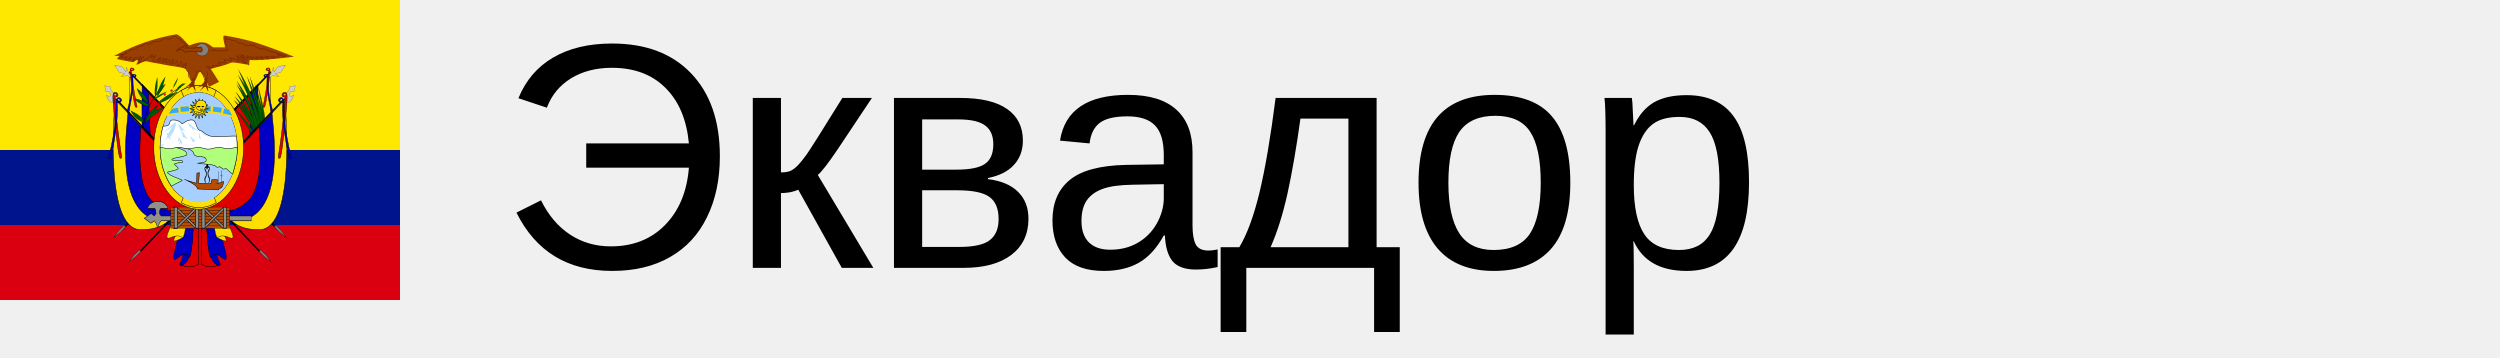
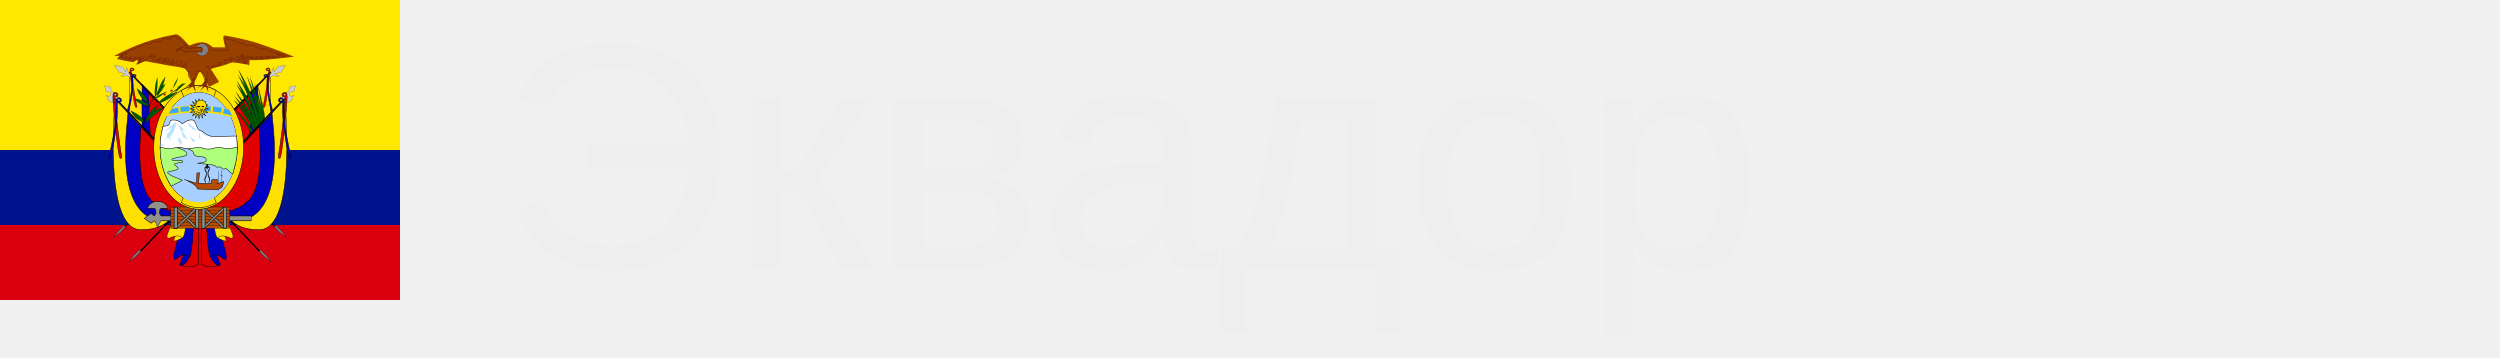
<svg xmlns="http://www.w3.org/2000/svg" width="140px" height="20px">
  <g transform="scale(0.035)">
    <g fill-rule="evenodd" stroke-width="1pt">
      <path fill="#ffe800" d="M0 0h640v480H0z" />
      <path fill="#00148e" d="M0 240h640v240H0z" />
      <path fill="#da0010" d="M0 360h640v120H0z" />
    </g>
    <g fill-rule="evenodd">
      <path d="M269.6 290.8L197 367.3l-1.2-1.6 72.4-76.5 1.2 1.6zm50.4 12.5l-94.8 100-1.6-1.6 94.7-100 1.7 1.6z" />
      <path fill="gray" stroke="#000" stroke-width="4.1" d="M478.4 60.2v88.6l17.7 88.6 17.7-88.6V60.2h-35.4z" transform="matrix(-.07 -.07 -.1 .1 265 429.6)" />
      <path fill="gray" stroke="#000" stroke-width="4.1" d="M478.4 60.2v88.6l17.7 88.6 17.7-88.6V60.2h-35.4z" transform="matrix(-.07 -.07 -.1 .1 240.6 390.5)" />
    </g>
    <path fill="#ffdf00" fill-rule="evenodd" stroke="#000" stroke-width="1pt" d="M301.2 272.8s-17.7 336.6 53.1 336.6S460.6 574 460.6 574l-.8-185-158.6-116.2z" transform="matrix(.45 0 0 .64 72.4 -59.8)" />
    <path fill="#0000c4" fill-rule="evenodd" stroke="#000" stroke-width="1pt" d="M344.5 304.2c0 17.7-7.9 269.8 27.5 269.8s88.6-17.7 88.6-17.7l-.8-167.3-115.3-84.8z" transform="matrix(.45 0 0 .64 72.4 -59.8)" />
    <path fill="#e10000" fill-rule="evenodd" stroke="#000" stroke-width="1pt" d="M367.5 321.2c0 17.7 4.5 217.4 40 217.4h53.1l-.8-149.6-92.3-67.8z" transform="matrix(.45 0 0 .64 72.4 -59.8)" />
    <path fill-rule="evenodd" d="M206.2 116l72.4 76.5 1.3-1.6-72.4-76.5-1.3 1.6z" />
    <path fill="#ffdf00" fill-rule="evenodd" stroke="#000" stroke-width="1pt" d="M301.2 272.8S265.8 609.4 372 609.4c88.5 0 88.5-53.1 106.2-53.1l-17.7-124-159.4-159.5z" transform="matrix(.58 0 0 .62 9.6 -10.2)" />
    <g stroke="#000">
      <path fill="none" stroke-width="2.3" d="M269.6 155.2c1.1 0 28.3-94 119-147.2" transform="matrix(.4 -.03 -.05 .35 135.1 147.4)" />
      <path fill="#005b00" fill-rule="evenodd" stroke-width="1pt" d="M421.4-20.3c0 18.1-4.6 31.7-11.4 45.3-5.6-18.1-9-27.2-9-45.3s6.8-35.1 12.4-48.7c2.3 12.4 8 30.5 8 48.7z" transform="matrix(.14 -.22 .3 .14 175.9 257.4)" />
      <path fill="red" fill-rule="evenodd" stroke-width="1pt" d="M454.2-169.3c0 4-3.8 7.4-8.5 7.4s-8.5-3.3-8.5-7.4 3.8-7.3 8.5-7.3 8.5 3.3 8.5 7.3z" transform="matrix(.18 -.1 .1 .17 177.6 256.7)" />
      <path fill="#005b00" fill-rule="evenodd" stroke-width="1pt" d="M421.4-20.3c0 18.1-4.6 31.7-11.4 45.3-5.6-18.1-9-27.2-9-45.3s6.8-35.1 12.4-48.7c2.3 12.4 8 30.5 8 48.7z" transform="matrix(.18 .12 -.13 .33 181 96.4)" />
      <path fill="#005b00" fill-rule="evenodd" stroke-width="1pt" d="M421.4-20.3c0 18.1-4.6 31.7-11.4 45.3-5.6-18.1-9-27.2-9-45.3s6.8-35.1 12.4-48.7c2.3 12.4 8 30.5 8 48.7z" transform="matrix(.17 -.03 -.03 .33 179.3 159.3)" />
      <path fill="#005b00" fill-rule="evenodd" stroke-width="1pt" d="M421.4-20.3c0 18.1-4.6 31.7-11.4 45.3-5.6-18.1-9-27.2-9-45.3s6.8-35.1 12.4-48.7c2.3 12.4 8 30.5 8 48.7z" transform="matrix(.06 .25 -.17 .2 228 45.5)" />
      <path fill="#005b00" fill-rule="evenodd" stroke-width="1pt" d="M421.4-20.3c0 18.1-4.6 31.7-11.4 45.3-5.6-18.1-9-27.2-9-45.3s6.8-35.1 12.4-48.7c2.3 12.4 8 30.5 8 48.7z" transform="matrix(.2 -.2 .2 .24 150.3 241)" />
      <path fill="#005b00" fill-rule="evenodd" stroke-width="1pt" d="M421.4-20.3c0 18.1-4.6 31.7-11.4 45.3-5.6-18.1-9-27.2-9-45.3s6.8-35.1 12.4-48.7c2.3 12.4 8 30.5 8 48.7z" transform="matrix(.22 -.22 .25 .2 135.6 282.1)" />
      <path fill="#005b00" fill-rule="evenodd" stroke-width="1pt" d="M421.4-20.3c0 18.1-4.6 31.7-11.4 45.3-5.6-18.1-9-27.2-9-45.3s6.8-35.1 12.4-48.7c2.3 12.4 8 30.5 8 48.7z" transform="matrix(.26 .1 -.2 .32 130.8 147.7)" />
      <path fill="#005b00" fill-rule="evenodd" stroke-width="1pt" d="M421.4-20.3c0 18.1-4.6 31.7-11.4 45.3-5.6-18.1-9-27.2-9-45.3s6.8-35.1 12.4-48.7c2.3 12.4 8 30.5 8 48.7z" transform="matrix(.15 .2 -.32 .22 178.5 103.3)" />
      <path fill="#005b00" fill-rule="evenodd" stroke-width="1pt" d="M421.4-20.3c0 18.1-4.6 31.7-11.4 45.3-5.6-18.1-9-27.2-9-45.3s6.8-35.1 12.4-48.7c2.3 12.4 8 30.5 8 48.7z" transform="matrix(.08 .1 -.14 .16 250.7 102.6)" />
      <path fill="#005b00" fill-rule="evenodd" stroke-width="1pt" d="M421.4-20.3c0 18.1-4.6 31.7-11.4 45.3-5.6-18.1-9-27.2-9-45.3s6.8-35.1 12.4-48.7c2.3 12.4 8 30.5 8 48.7z" transform="matrix(.1 0 -.08 .17 238 136.4)" />
      <path fill="#005b00" fill-rule="evenodd" stroke-width="1pt" d="M421.4-20.3c0 18.1-4.6 31.7-11.4 45.3-5.6-18.1-9-27.2-9-45.3s6.8-35.1 12.4-48.7c2.3 12.4 8 30.5 8 48.7z" transform="matrix(0 .14 -.14 .08 287.4 81.1)" />
      <path fill="#005b00" fill-rule="evenodd" stroke-width="1pt" d="M421.4-20.3c0 18.1-4.6 31.7-11.4 45.3-5.6-18.1-9-27.2-9-45.3s6.8-35.1 12.4-48.7c2.3 12.4 8 30.5 8 48.7z" transform="matrix(.07 .1 -.25 .15 220.7 115.6)" />
      <path fill="#005b00" fill-rule="evenodd" stroke-width="1pt" d="M421.4-20.3c0 18.1-4.6 31.7-11.4 45.3-5.6-18.1-9-27.2-9-45.3s6.8-35.1 12.4-48.7c2.3 12.4 8 30.5 8 48.7z" transform="matrix(.13 .22 -.33 .2 207 70.1)" />
      <path fill="none" stroke-width="2.4" d="M269.6 155.2c1.1 0 28.3-94 119-147.2" transform="matrix(.35 -.2 .14 .28 111.8 227.8)" />
      <path fill="red" fill-rule="evenodd" stroke-width="1pt" d="M454.2-169.3c0 4-3.8 7.4-8.5 7.4s-8.5-3.3-8.5-7.4 3.8-7.3 8.5-7.3 8.5 3.3 8.5 7.3z" transform="matrix(.18 -.1 .1 .17 200.3 224.6)" />
      <path fill="red" fill-rule="evenodd" stroke-width="1pt" d="M454.2-169.3c0 4-3.8 7.4-8.5 7.4s-8.5-3.3-8.5-7.4 3.8-7.3 8.5-7.3 8.5 3.3 8.5 7.3z" transform="matrix(.18 -.1 .1 .17 211.1 218.3)" />
      <path fill="red" fill-rule="evenodd" stroke-width="1pt" d="M454.2-169.3c0 4-3.8 7.4-8.5 7.4s-8.5-3.3-8.5-7.4 3.8-7.3 8.5-7.3 8.5 3.3 8.5 7.3z" transform="matrix(.2 -.1 .07 .13 166.8 232.7)" />
      <path fill="red" fill-rule="evenodd" stroke-width="1pt" d="M454.2-169.3c0 4-3.8 7.4-8.5 7.4s-8.5-3.3-8.5-7.4 3.8-7.3 8.5-7.3 8.5 3.3 8.5 7.3z" transform="matrix(.2 -.1 .07 .13 170 231.3)" />
      <path fill="red" fill-rule="evenodd" stroke-width="1pt" d="M454.2-169.3c0 4-3.8 7.4-8.5 7.4s-8.5-3.3-8.5-7.4 3.8-7.3 8.5-7.3 8.5 3.3 8.5 7.3z" transform="matrix(.2 -.1 .07 .13 168.1 234.3)" />
      <path fill="red" fill-rule="evenodd" stroke-width=".3" d="M252.7 167.3c.4.8 0 1.8-1 2.3s-2 .2-2.4-.7 0-1.8 1-2.3 2-.2 2.3.7z" />
      <path fill="red" fill-rule="evenodd" stroke-width=".3" d="M255 164.9c.3.8 0 1.8-1 2.3s-2 .2-2.5-.6 0-1.9 1-2.4 2-.1 2.4.7z" />
      <path fill="red" fill-rule="evenodd" stroke-width=".3" d="M255.5 166c.4.8 0 1.9-1 2.3s-2 .2-2.4-.6 0-1.8 1-2.3 2-.2 2.4.6z" />
    </g>
    <path fill="#0000c4" fill-rule="evenodd" stroke="#000" stroke-width="1pt" d="M336.6 308.3c0 17.7-35.4 212.6 53.2 265.7 35.4 17.7 88.5-17.7 88.5 0l-17.7-141.7-124-124z" transform="matrix(.58 0 0 .62 9.6 -10.2)" />
    <path fill="#e10000" fill-rule="evenodd" stroke="#000" stroke-width="1pt" d="M372 343.7c0 17.7-17.7 159.4 35.5 194.9 35.4 35.4 124 25.8 124 25.8l-70.9-132.1-88.6-88.6z" transform="matrix(.58 0 0 .62 9.6 -10.2)" />
    <path fill-rule="evenodd" d="M183.8 158l94.8 100 1.7-1.6-94.8-99.9-1.6 1.6z" />
    <path fill="#cececc" fill-rule="evenodd" stroke="#000" stroke-width="1pt" d="M460.6 184.3l17.7 35.4v17.7c-.8-1.3 0 17.7-17.7 17.7S443 219.7 443 219.7s-17.7 35.4-17.7 70.9 17.7 53.1 17.7 53.1-2.6-36.7 17.7-35.4c20.4 1.2 17.7 17.7 17.7 17.7v35.4h17.8V219.7l17.7-35.4-27.2-53.2-26 53.1z" transform="matrix(.14 -.14 .1 .1 86.3 192.2)" />
    <path fill="#cececc" fill-rule="evenodd" stroke="#000" stroke-width="1pt" d="M557.8 95.7l-26.3 70.8 17.7 53.2-35.4-17.7 35.4 53.1v35.5H567V255l35.5-53.1-35.5 17.7 17.8-53.2-26.9-70.8z" transform="matrix(.1 -.16 .14 .1 114 183.8)" />
    <path fill="#e10000" fill-rule="evenodd" stroke="#000" stroke-width="1pt" d="M422.5 137c0 2-2 3.7-4.3 3.7s-4.4-1.7-4.4-3.7 2-3.8 4.4-3.8 4.3 1.7 4.3 3.8zm-6.2 7.9c0 35.8 20.9 187.8 22.6 191.5.1 4.5-4.8 6.4-7.1.9-6.6-17.4-20.8-160-21.3-193.3-.3-13.7 3.7-14.8 8.3-14.5 3.7.2 8.3 3.7 8.3 7.9 0 5-5.8 8.7-10.8 7.5z" transform="matrix(.4 0 0 .3 43.8 69.8)" />
    <path fill="#0000c4" fill-rule="evenodd" stroke="#000" stroke-width="1pt" d="M422.5 137c0 2-2 3.7-4.3 3.7s-4.4-1.7-4.4-3.7 2-3.8 4.4-3.8 4.3 1.7 4.3 3.8zm-6.2 7.9c31.5 61.4 48.7 166.7 50.4 170.5.1 4.4-4.8 6.4-7.1.8-2.5-3.3-12.7-100.2-49.1-172.2-.3-13.7 3.7-14.8 8.3-14.5 3.7.2 8.3 3.7 8.3 7.9 0 5-5.8 8.7-10.8 7.5z" transform="matrix(.38 .1 -.15 .3 76 38.2)" />
    <path fill="#e10000" fill-rule="evenodd" stroke="#000" stroke-width=".7" d="M186.7 151.5c0 1-1 2-2.2 2-1.2 0-2.2-1-2.2-2s1-1.8 2.2-1.8c1.2 0 2.1.8 2.1 1.8zm-3.2 4c0 17.9 10.5 93.9 11.3 95.8 0 2.2-2.3 3.2-3.5.4-3.3-8.7-10.4-80-10.7-96.6-.1-6.9 1.9-7.4 4.2-7.3 1.9.1 4.1 1.9 4.1 4 0 2.4-2.9 4.3-5.4 3.7z" />
    <path fill="#0000c4" fill-rule="evenodd" stroke="#000" stroke-width="1pt" d="M422.5 137c0 2-2 3.7-4.3 3.7s-4.4-1.7-4.4-3.7 2-3.8 4.4-3.8 4.3 1.7 4.3 3.8zm-6.2 7.9c31.5 61.4 48.7 166.7 50.4 170.5.1 4.4-4.8 6.4-7.1.8-2.5-3.3-12.7-100.2-49.1-172.2-.3-13.7 3.7-14.8 8.3-14.5 3.7.2 8.3 3.7 8.3 7.9 0 5-5.8 8.7-10.8 7.5z" transform="matrix(.48 .15 -.2 .48 16.7 31.6)" />
    <g fill-rule="evenodd">
      <path d="M370.4 290.8l72.5 76.5 1.3-1.6-72.5-76.5-1.3 1.6zM320 303.3l94.8 100 1.6-1.6-94.7-100-1.7 1.6z" />
      <path fill="gray" stroke="#000" stroke-width="4.1" d="M478.4 60.2v88.6l17.7 88.6 17.7-88.6V60.2h-35.4z" transform="matrix(.07 -.07 .1 .1 375 429.6)" />
      <path fill="gray" stroke="#000" stroke-width="4.1" d="M478.4 60.2v88.6l17.7 88.6 17.7-88.6V60.2h-35.4z" transform="matrix(.07 -.07 .1 .1 399.4 390.5)" />
    </g>
    <g fill-rule="evenodd" stroke-width="1pt">
      <path fill="#ffdf00" stroke="#000" d="M301.2 272.8s-17.7 336.6 53.1 336.6S460.6 574 460.6 574l-.8-185-158.6-116.2z" transform="matrix(-.45 0 0 .64 567.6 -59.8)" />
      <path fill="#0000c4" stroke="#000" d="M344.5 304.2c0 17.7-7.9 269.8 27.5 269.8s88.6-17.7 88.6-17.7l-.8-167.3-115.3-84.8z" transform="matrix(-.45 0 0 .64 567.6 -59.8)" />
      <path fill="#e10000" stroke="#000" d="M367.5 321.2c0 17.7 4.5 217.4 40 217.4h53.1l-.8-149.6-92.3-67.8z" transform="matrix(-.45 0 0 .64 567.6 -59.8)" />
      <path d="M433.8 116l-72.4 76.5-1.3-1.6 72.4-76.5 1.3 1.6z" />
      <g fill="#005b00" stroke="#000">
        <path d="M428.2-17s81.5 90.7 111 154.1c29.4 63.5 54.4 156.3 54.4 156.3s2.2-86-36.3-163C505.2 32.8 425.9-12.5 428.2-17z" transform="matrix(.16 -.07 .08 .35 309.5 211)" />
        <path d="M428.2-17s81.5 90.7 111 154.1c29.4 63.5 54.4 156.3 54.4 156.3s2.2-86-36.3-163C505.2 32.8 425.9-12.5 428.2-17z" transform="matrix(.2 -.05 .07 .4 291.5 182.6)" />
        <path d="M428.2-17s81.5 90.7 111 154.1c29.4 63.5 54.4 156.3 54.4 156.3s2.2-86-36.3-163C505.2 32.8 425.9-12.5 428.2-17z" transform="matrix(.23 .14 -.03 .4 296.5 69.4)" />
        <path d="M428.2-17s81.5 90.7 111 154.1c29.4 63.5 54.4 156.3 54.4 156.3s2.2-86-36.3-163C505.2 32.8 425.9-12.5 428.2-17z" transform="matrix(.25 .03 .02 .44 274.4 115)" />
        <path d="M428.2-17s81.5 90.7 111 154.1c29.4 63.5 54.4 156.3 54.4 156.3s2.2-86-36.3-163C505.2 32.8 425.9-12.5 428.2-17z" transform="matrix(.18 .17 -.04 .35 330 67)" />
        <path d="M428.2-17s81.5 90.7 111 154.1c29.4 63.5 54.4 156.3 54.4 156.3s2.2-86-36.3-163C505.2 32.8 425.9-12.5 428.2-17z" transform="matrix(.23 0 .03 .4 280.6 141.9)" />
        <path d="M428.2-17s81.5 90.7 111 154.1c29.4 63.5 54.4 156.3 54.4 156.3s2.2-86-36.3-163C505.2 32.8 425.9-12.5 428.2-17z" transform="matrix(.2 -.07 .07 .38 290.1 196.8)" />
        <path d="M428.2-17s81.5 90.7 111 154.1c29.4 63.5 54.4 156.3 54.4 156.3s2.2-86-36.3-163C505.2 32.8 425.9-12.5 428.2-17z" transform="matrix(.2 -.03 .05 .4 292.7 166.8)" />
        <path d="M428.2-17s81.5 90.7 111 154.1c29.4 63.5 54.4 156.3 54.4 156.3s2.2-86-36.3-163C505.2 32.8 425.9-12.5 428.2-17z" transform="matrix(.22 .15 -.05 .38 305 65.5)" />
        <path d="M428.2-17s81.5 90.7 111 154.1c29.4 63.5 54.4 156.3 54.4 156.3s2.2-86-36.3-163C505.2 32.8 425.9-12.5 428.2-17z" transform="matrix(.24 .05 0 .44 278.9 97.7)" />
        <path d="M428.2-17s81.5 90.7 111 154.1c29.4 63.5 54.4 156.3 54.4 156.3s2.2-86-36.3-163C505.2 32.8 425.9-12.5 428.2-17z" transform="matrix(.17 .17 -.06 .33 339 70)" />
        <path d="M428.2-17s81.5 90.7 111 154.1c29.4 63.5 54.4 156.3 54.4 156.3s2.2-86-36.3-163C505.2 32.8 425.9-12.5 428.2-17z" transform="matrix(.24 .02 0 .4 276.4 128)" />
      </g>
      <path fill="#ffdf00" stroke="#000" d="M301.2 272.8S265.8 609.4 372 609.4c88.5 0 88.5-53.1 106.2-53.1l-17.7-124-159.4-159.5z" transform="matrix(-.58 0 0 .62 630.4 -10.2)" />
      <path fill="#0000c4" stroke="#000" d="M336.6 308.3c0 17.7-35.4 212.6 53.2 265.7 35.4 17.7 88.5-17.7 88.5 0l-17.7-141.7-124-124z" transform="matrix(-.58 0 0 .62 630.4 -10.2)" />
      <path fill="#e10000" stroke="#000" d="M372 343.7c0 17.7-17.7 159.4 35.5 194.9 35.4 35.4 124 25.8 124 25.8l-70.9-132.1-88.6-88.6z" transform="matrix(-.58 0 0 .62 630.4 -10.2)" />
      <path d="M456.2 158l-94.8 100-1.7-1.6 94.8-99.9 1.7 1.6z" />
      <path fill="#cececc" stroke="#000" d="M460.6 184.3l17.7 35.4v17.7c-.8-1.3 0 17.7-17.7 17.7S443 219.7 443 219.7s-17.7 35.4-17.7 70.9 17.7 53.1 17.7 53.1-2.6-36.7 17.7-35.4c20.4 1.2 17.7 17.7 17.7 17.7v35.4h17.8V219.7l17.7-35.4-27.2-53.2-26 53.1z" transform="matrix(-.14 -.14 -.1 .1 553.7 192.2)" />
      <path fill="#cececc" stroke="#000" d="M557.8 95.7l-26.3 70.8 17.7 53.2-35.4-17.7 35.4 53.1v35.5H567V255l35.5-53.1-35.5 17.7 17.8-53.2-26.9-70.8z" transform="matrix(-.1 -.16 -.14 .1 526 183.8)" />
      <path fill="#e10000" stroke="#000" d="M422.5 137c0 2-2 3.7-4.3 3.7s-4.4-1.7-4.4-3.7 2-3.8 4.4-3.8 4.3 1.7 4.3 3.8zm-6.2 7.9c0 35.8 20.9 187.8 22.6 191.5.1 4.5-4.8 6.4-7.1.9-6.6-17.4-20.8-160-21.3-193.3-.3-13.7 3.7-14.8 8.3-14.5 3.7.2 8.3 3.7 8.3 7.9 0 5-5.8 8.7-10.8 7.5z" transform="matrix(-.4 0 0 .3 596.3 69.8)" />
      <path fill="#0000c4" stroke="#000" d="M422.5 137c0 2-2 3.7-4.3 3.7s-4.4-1.7-4.4-3.7 2-3.8 4.4-3.8 4.3 1.7 4.3 3.8zm-6.2 7.9c31.5 61.4 48.7 166.7 50.4 170.5.1 4.4-4.8 6.4-7.1.8-2.5-3.3-12.7-100.2-49.1-172.2-.3-13.7 3.7-14.8 8.3-14.5 3.7.2 8.3 3.7 8.3 7.9 0 5-5.8 8.7-10.8 7.5z" transform="matrix(-.38 .1 .15 .3 564 38.2)" />
      <path fill="#e10000" stroke="#000" stroke-width=".7" d="M453.4 151.5c0 1 1 2 2.1 2 1.2 0 2.2-1 2.2-2s-1-1.8-2.2-1.8c-1.2 0-2.1.8-2.1 1.8zm3 4a1152 1152 0 01-11.2 95.8c0 2.2 2.3 3.2 3.5.4 3.3-8.7 10.4-80 10.7-96.6.1-6.9-1.9-7.4-4.2-7.3-1.9.1-4.1 1.9-4.1 4 0 2.4 2.9 4.3 5.4 3.7z" />
      <path fill="#0000c4" stroke="#000" d="M422.5 137c0 2-2 3.7-4.3 3.7s-4.4-1.7-4.4-3.7 2-3.8 4.4-3.8 4.3 1.7 4.3 3.8zm-6.2 7.9c31.5 61.4 48.7 166.7 50.4 170.5.1 4.4-4.8 6.4-7.1.8-2.5-3.3-12.7-100.2-49.1-172.2-.3-13.7 3.7-14.8 8.3-14.5 3.7.2 8.3 3.7 8.3 7.9 0 5-5.8 8.7-10.8 7.5z" transform="matrix(-.48 .15 .2 .48 623.3 31.6)" />
    </g>
    <g fill-rule="evenodd" stroke="#000" stroke-width="1pt">
      <path fill="#e10000" d="M478.4 698a53.3 53.3 0 0053.1 0V556.3h-35.4c17.7 53.1 17.7 106.3-17.8 141.7z" transform="matrix(.58 0 0 .62 9.6 -10.2)" />
      <path fill="#0000c4" d="M513.8 609.5c0 88.5-42.5 108.2-42.5 126 17.7 0 29.5-8.3 42.5-19.7 17.7-17.8 19.4-107.7 17.7-106.3h-17.7z" transform="matrix(.35 0 0 .7 123.5 -90)" />
      <path fill="#0000c4" d="M478.4 609.5c-.9 51.7-44.8 99.6-36.5 110.2 9.4 9.5 36.5-21.7 71.9-4 17.7-17.7 19.4-107.6 17.7-106.3h-53.1z" transform="matrix(.35 0 0 .7 123.5 -90)" />
      <path fill="#ffdf00" d="M513.8 609.5c0 88.5-40.7 94.4-40.7 118 17.7 0 40.6-12.9 40.7-11.7 17.7-17.8 19.4-107.7 17.7-106.3h-17.7z" transform="matrix(.35 0 0 .46 112.5 51)" />
      <path fill="#ffdf00" d="M478.4 609.5c-.9 51.7-43.8 95.7-35.5 106.3 9.5 9.4 35.5-17.8 70.9 0 17.7-17.8 19.4-107.7 17.7-106.3h-53.1z" transform="matrix(.35 0 0 .46 112.5 51)" />
      <path fill="#e10000" d="M478.4 698a53.3 53.3 0 0053.1 0V556.3h-35.4c17.7 53.1 17.7 106.3-17.8 141.7z" transform="matrix(-.58 0 0 .62 630.4 -10.2)" />
      <path fill="#0000c4" d="M513.8 609.5c0 88.5-42.5 108.2-42.5 126 17.7 0 29.5-8.3 42.5-19.7 17.7-17.8 19.4-107.7 17.7-106.3h-17.7z" transform="matrix(-.35 0 0 .7 516.5 -90)" />
      <path fill="#0000c4" d="M478.4 609.5c-.9 51.7-44.8 99.6-36.5 110.2 9.4 9.5 36.5-21.7 71.9-4 17.7-17.7 19.4-107.6 17.7-106.3h-53.1z" transform="matrix(-.35 0 0 .7 516.5 -90)" />
      <path fill="#ffdf00" d="M513.8 609.5c0 88.5-40.7 94.4-40.7 118 17.7 0 40.6-12.9 40.7-11.7 17.7-17.8 19.4-107.7 17.7-106.3h-17.7z" transform="matrix(-.35 0 0 .46 527.5 51)" />
      <path fill="#ffdf00" d="M478.4 609.5c-.9 51.7-43.8 95.7-35.5 106.3 9.5 9.4 35.5-17.8 70.9 0 17.7-17.8 19.4-107.7 17.7-106.3h-53.1z" transform="matrix(-.35 0 0 .46 527.5 51)" />
    </g>
    <g fill-rule="evenodd" stroke="#000">
      <path fill="#908f8a" stroke-width="4.5" d="M198.6 78l-89.7 35.4 89.7 35.4 44.8-17.7 22.4 17.7 22.4 35.4 22.5-35.4 22.4-17.7H1535V95.7H333l-22.4-17.8c0-17.7 4.7-35.4 22.5-35.4h89.6c0-17.7-44.8-53.1-134.5-53.1-89.6 0-134.5 35.4-134.5 53.1h89.7c17.7 0 22.4 17.7 22.4 35.5l-22.4 17.7-44.9-17.8z" transform="matrix(.12 0 0 .22 217.8 324.4)" />
      <path fill="#b74d00" stroke-width="1.8" d="M204.3 95.7H541v17.7H204.4zm0-17.8H541v17.8H204.4zm0-17.7H541V78H204.4zm0-17.7H541v17.7H204.4zm0-17.7H541v17.7H204.4zm0-17.8H541v17.8H204.4zm0-17.6H541V7H204.4z" transform="matrix(.28 0 0 .27 216 334.6)" />
      <path fill="#908f8a" stroke-width="3.3" d="M423.2 60.2l137.8 124h19.7L443 60.3h-19.7z" transform="matrix(.25 0 0 .27 171.9 315.2)" />
      <path fill="#908f8a" stroke-width="3.3" d="M423.2 60.2l137.8 124h19.7L443 60.3h-19.7z" transform="matrix(.25 0 0 -.27 171.9 382.2)" />
      <path fill="#908f8a" stroke-width="3.1" d="M425.2 60.2v124h17.7v-124h-17.7z" transform="matrix(.28 0 0 .27 159.6 315.2)" />
      <path fill="#908f8a" stroke-width="3.3" d="M423.2 60.2l137.8 124h19.7L443 60.3h-19.7z" transform="matrix(.25 0 0 .27 216.2 315.2)" />
      <path fill="#908f8a" stroke-width="3.3" d="M423.2 60.2l137.8 124h19.7L443 60.3h-19.7z" transform="matrix(.25 0 0 -.27 216.2 382.2)" />
      <path fill="#908f8a" stroke-width="3.1" d="M425.2 60.2v124h17.7v-124h-17.7z" transform="matrix(.28 0 0 .27 238.4 315.2)" />
      <path fill="#908f8a" stroke-width="3.1" d="M425.2 60.2v124h17.7v-124h-17.7z" transform="matrix(.28 0 0 .27 204 315.2)" />
      <path fill="#908f8a" stroke-width="3.1" d="M425.2 60.2v124h17.7v-124h-17.7z" transform="matrix(.28 0 0 .27 194 315.2)" />
    </g>
    <g fill="#ffdf00" fill-rule="evenodd" stroke="#000" stroke-width="1pt">
      <path d="M655.5 396.9c0 88-55.6 159.4-124 159.4s-124-71.4-124-159.4 55.5-159.5 124-159.5 124 71.4 124 159.4zm-17.7 0c0 78.2-47.6 141.7-106.3 141.7-58.7 0-106.3-63.5-106.3-141.7 0-78.3 47.6-141.8 106.3-141.8 58.7 0 106.3 63.5 106.3 141.8z" transform="matrix(.58 0 0 .62 9.6 -10.2)" />
      <path d="M579.8 250c-14.9-8.1-31.2-12.6-48.3-12.6s-33.4 4.5-48.3 12.5l7 16.4a82.8 82.8 0 0182.7 0l6.9-16.4z" transform="matrix(.58 0 0 .62 9.6 -10.2)" />
      <path d="M579.8 250c-14.9-8.1-31.2-12.6-48.3-12.6s-33.4 4.5-48.3 12.5l7 16.4a82.8 82.8 0 0182.7 0l6.9-16.4z" transform="matrix(.58 0 0 -.62 9.8 479.3)" />
    </g>
    <path fill="#a7cfff" fill-rule="evenodd" d="M379.6 235.9c0 48.5-27.7 87.8-61.7 87.8s-61.6-39.3-61.6-87.8 27.6-88 61.6-88 61.7 39.4 61.7 88z" />
    <path fill="#afff7b" fill-rule="evenodd" stroke="#000" stroke-width="1pt" d="M637.8 396.9c1.1 26.6-4.6 39.6-11.9 67.3-1.9 3-11-6.5-16.4-11.2s-7.8 4.2-14.6-3c-6.7-7.4-11 2-16-4.2s-51.3-7-51.3-7.6c4.6-2.2 28.2.2 24.4-11.1-4.3-11.8-31-.4-34.6-15.4-2.5-15-53.6-15.6-57.3-19.2 1.5 5.6 39.8 8 38.9 22.5-.9 6-37.7 7.7-41.3 12.7-3 6.3 29-1.7 30.1 6 0 3.2-4.7 0-21.3 5-8.4 2.5 15.4 10.3 6.4 14.6-9 4.3-28.3 6.2-27.5 8 3 9 44.7 19.6 40.6 21.1-14.8 6.6-22.6 10.9-29.7 14.7a167.9 167.9 0 01-31.1-100.2c31.7-11.4 25-13.8 83.6-13.8s78 2.3 129 13.8z" transform="matrix(.58 0 0 .62 9.6 -10.2)" />
    <path fill="#fff" fill-rule="evenodd" stroke="#000" stroke-width="1pt" d="M637.8 396.9c-8 0-16.4 3.4-25 3.4-8.7 0-17.5-3.5-26.5-3.5s-19.3 4.6-28.5 4.6c-9.3 0-17.4-4.5-26.7-4.5s-18.6 3.4-27.8 3.4-18.3-3.5-27.2-3.5-17.7 3.5-26.2 3.5-16.8-3.5-24.7-3.5c0-19.5 3-38.1 8.4-55.1 27 2 11-15.7 27-15.7a33 33 0 0125.3 9.8c2.4 0 14.4-11.4 27.9-9.8 13.4 1.6 8.5 27.3 26.4 28.6 9 6.8 14.3 11.1 26.7 13.9 17.7 1.6 68.4-2.5 68.7-.2a188.2 188.2 0 012.2 28.6z" transform="matrix(.58 0 0 .62 9.6 -10.2)" />
    <path fill-rule="evenodd" stroke="#000" stroke-width="1pt" d="M549.9 474c0-5.7 13.5-9.5 13.5-18.6s-12-9.3-12.4-17.8c-.2-3.5 10.3-7 14.9-7.4s8.5 7.4 8.5 9.1-4.7-4.2-8.6-4.3-12.3.6-12.3 2.3c0 3.4 14.8 7.6 13.7 19-1.1 11.2-12.7 14.6-12.7 18s5 12.8 5 12.8-9.7-7.5-9.7-13.2z" transform="matrix(.2 0 0 .48 217.2 59.5)" />
    <path fill-rule="evenodd" stroke="#000" stroke-width="1pt" d="M549.9 474c0-5.7 13.5-9.5 13.5-18.6s-12-9.3-12.4-17.8c-1-4 11.8-6.6 16.4-6.9s10 8 10 9.6-5.4-5.2-9.3-5.3-14.6.6-14.6 2.3c0 3.4 14.8 7.6 13.7 19-1.1 11.2-12.7 14.6-12.7 18s5 12.8 5 12.8-9.7-7.5-9.7-13.2z" transform="matrix(-.2 0 0 .48 445.8 59.1)" />
    <path fill-rule="evenodd" d="M333 264.9c0 1.3-.7 2.4-1.5 2.4s-1.4-1.1-1.4-2.5.6-2.4 1.4-2.4c.8 0 1.5 1.1 1.5 2.5zm17 9h.4v19.5h-.5zm4.1-1.6h.5V292h-.5z" />
    <path fill-rule="evenodd" d="M352.6 281.2v-.5l4 .7v.5z" />
    <path fill="#b74d00" fill-rule="evenodd" stroke="#000" stroke-width="1pt" d="M497.3 478s26 11.4 31.7 18.2c5.6 6.8 3.4 6.8 3.4 6.8l57.7 2.3c0-3.4 10.2-3.4 12.5-11.4 2.3-7.9 2.3-10.2 2.3-10.2l-18.1 5.7 1-10.2H572l-2.3 10.2-34-1.1L538 461l-6.8 1.1-1 26c-1.2 0-31.8-7.9-33-10.1z" transform="matrix(.58 0 0 .62 7 -9.5)" />
    <path fill="#fede00" fill-rule="evenodd" stroke="#fede00" stroke-width="1pt" d="M440.5 316.3s37.7-11.2 92.1-10.4 92.1 12.8 91.3 12.8-10.4-18.4-10.4-18.4-38.4-10.5-81.7-11.3c-43.2-.8-80.9 8-80 8.8l-11.3 18.5z" transform="matrix(.58 0 0 .62 9.6 -10.2)" />
    <path fill="#38a9f9" fill-rule="evenodd" d="M306 169.8l13.6-.2.2 7.9-13.6.3zm-31.2 4.3L270 182l16.2-2-1.3-7.7-10.1 2zm13.7-3l13.6-1.1.6 7.8-13.5 1.2zm48.9-.7l-13.5-1-.5 8 13.5.8zm29.2 5l4.9 9.6-14.6-3.6 1.6-7.7 8 1.6zm-11.8-3l-13.4-1.7-1 7.8 13.5 1.8z" />
    <path fill="#ffdf00" fill-rule="evenodd" stroke="#000" stroke-width="1pt" d="M532.6 323.5l-2.5-13.5-7.6 11.5 2.8-13.5-11.3 7.7 7.6-11.3-13.4 2.8 11.5-7.6-13.5-2.5 13.5-2.6-11.5-7.6 13.4 2.8-7.7-11.3 11.4 7.7-2.8-13.5 7.6 11.5 2.5-13.5 2.6 13.5 7.5-11.5-2.7 13.5 11.3-7.7-7.7 11.3 13.5-2.8-11.5 7.6 13.5 2.6-13.5 2.5 11.5 7.6-13.5-2.8 7.7 11.3L540 308l2.8 13.5-7.6-11.5z" transform="matrix(.58 0 0 .62 9.6 -10.2)" />
    <path fill="#ffdf00" fill-rule="evenodd" stroke="#000" stroke-width="1pt" d="M547 293.9c0 9.3-6.6 16.8-14.8 16.8s-14.8-7.5-14.8-16.8S524 277 532.2 277s14.8 7.6 14.8 17z" transform="matrix(.57 0 0 .5 18.3 21.8)" />
    <path fill-rule="evenodd" d="M320.7 170.6c0 .5-1.3 1-2.8 1s-2.8-.5-2.8-1 1.2-1 2.8-1 2.8.4 2.8 1zm6 0c0 .5-.9 1-2 1s-2.2-.5-2.2-1c0-.6 1-1 2.1-1s2.1.4 2.1 1z" />
    <path fill="none" stroke="#000" stroke-width="1pt" d="M529.4 297.9l.8.8c-1.9-2-1-1.2 1.6 3.2 2.4-.5 3.1-1.4 4.8-2.4" transform="matrix(.56 -.18 .17 .6 -26.7 90.6)" />
    <path fill="none" stroke="#000" stroke-width="1pt" d="M527.8 304.3l.8.8c-1.9-2-1-1 3.2 1.6 4 .5 8.1-1.2 10.5-4" transform="matrix(.58 0 0 .62 8.7 -10.2)" />
    <path fill="#b7e1ff" fill-rule="evenodd" d="M281.4 194.8s1 8-5.1 18c-6 9.9-5.1 6.4-5.1 6.4s2.8 5.5 2.3 5.5-4.7-5-4.7-5l-5 5.5s4.6-8.5 4.1-8.5-1.4-3-1.4-3l3.7-1.5s5.6-10.4 5.6-9.9-16.7 11.4-16.7 11.4l22.3-18.8zm3.7 3c-.5 0 2.3 8 4.7 12 2.3 4 2.3 8.9 2.3 8.9l7.9 4-10.2-15.4 6.5 2.4-11.2-11.9zm0 20.9s5.6 6 6 8 .5 6.4.5 6.4l-2.3-5-3.3 4.5s2.4-7 1.9-7.5-3.7 2.5-3.7 2.5 1.4-4 1.4-4.4 0-3-.5-4.5zm-27.9 13.9c1.9-1.5 5.6-2.5 5.6-2.5s-2.3 4-2.8 4-1.8 0-2.8-1.5zm64.1-21.8s12.1 7.4 12.1 7.9-7.9-3.5-7.9-3.5l-4.2-4.4zm-21.8-15.5c1 .5 17.7 14.4 17.2 14.4s-7.4-4-7.4-3.4v3.4l-3.8-7.9-.9 3-5-9.5zm4.2 22.4l4.6 9.4 4.7-1s-8.8-8.4-9.3-8.4zm14.4-6l.5 9s2.7 2.5 2.7 2-2.7-10.5-3.2-11z" />
    <path fill="#984000" fill-rule="evenodd" d="M182.6 89.5s21-11.6 44.9-20.2a303.8 303.8 0 0154.2-14.4c7 0 19.2 17.8 21.2 17.8s10.1-5 20.3-5 16.1 8 18.2 8h18.2c2 0-6.1-19.8 0-18.8 3 .5 28.8 4.5 52.8 12.2 24 7.8 58 21.6 58 21.6S414.9 98 400 95.9c-2 1 0 13-3 7.7-4.6-1-21.7-3.7-24.7-3.7s-8.7 3.4-16.8 5.4c-8 2-18.2 5-18.2 5l13.2 20.7-16.2 8s-10.1-23.8-14.2-23.8-6 16.8-11.1 15.8c-5-1-7-15.8-11.1-19.8-4-3.9-25.4-5.4-33.5-7.3-8-2-21.1-3.5-28.2-5.5-7-2-14.2 5-17.2 5s4-6 1-7-5 3-7 3-23.3-4-25.3-5 5-4.9 3-4.9h-8.1z" />
    <path fill="gray" fill-rule="evenodd" stroke="#772600" stroke-width="3.7" d="M463-65c0 21.2-20.6 38.4-45.9 38.4S371.3-43.8 371.3-65s20.5-38.3 45.8-38.3S463-86.1 463-65z" transform="matrix(.22 0 0 .26 231.6 96.5)" />
    <path fill="#984000" fill-rule="evenodd" stroke="#772600" stroke-width="5.3" d="M284.7-60c6.7-6.6 15-16.6 36.7-16.6 5-1.7 5-11.7 16.6-11.7 11.7 0 8.3 10 16.7 13.4 8.3 3.3 76.6-3.4 76.6-3.4s6.6 5 6.6 11.7-5 11.6-6.6 11.6-68.3-5-73.3-3.3c-5 1.7-8.3 3.3-20 3.3-11.6 0-15-11.6-23.3-11.6s-16.6-1.7-30 6.7z" transform="matrix(.27 0 0 .32 205.4 100.7)" />
    <path fill="none" stroke="#772600" stroke-width="3.5" d="M487.9-76.6h26.6c9.6.1 12.9 3 21.7 3.3h23.3c8.5-.3 13-2.3 21.6-3.3 14.5-.2 9.6-1.3 6.7-10-2.6-6.5-3-9.6-6.7-13.3-1.4-8-4.6-10.8-5-20-1.5-7-4.3-11.7-1.6-20 3.8 5.7 5.3 8 15 8.4 10 0 13.9-.3 20 3.3 4.6 4.9 10.8 3.3 20 3.3 7.6 1.4 8.9 5.3 14.9 8.3 7.1 4 11.7 5 21.6 5 8 1.5 15 2.6 20 5 4.3 5.1 11 6.4 20 6.7 5 0 9-.5 13.3-1.7 7.7.4 15.5 0 25 0 6.2 7.2 7.6 9.9 18.3 10 7.4 5.2 13.6 6 20 8.3h25c9 .7 11.8 4.4 20 6.7a200.9 200.9 0 0021.6 8.3 108 108 0 0021.7 1.7c6.1 3.2 13.6 3.4 18.3 6.6 6.9 1.5 16.3 3.3 21.6 5 8.8 1.2 12.2 4 20 5 6.7 2-2.2 3.6-6.7 5-9.8-.3-10.5-4-20-5-5-2.9-12.6-2.5-20-5h-1.6c6.6 4 13 6.5 10 13.4-8.5 0-15.4-1.1-23.3-1.7-8.4-1.6-12.2-3.3-21.6-3.3 9.4-2.3 11.8.2 18.3 3.3 2.4 8-2.8 5-11.7 5-7.6-2.7-12.2-6-21.6-6.7h-20c9.9.4 12 4.1 18.3 8.4.5 2.6-.1 2.4-5 3.3-5.2-4.5-11.9-6-20-8.3-7.9-.3-16.2-1-23.3-3.4-4.9-.3-4.1-6.1 6.7 3.4 6.5 3.8 8.8 7 8.3 10-8.6-2.2-12.8-5.6-18.3-8.4a61.3 61.3 0 00-23.3-3.3c-8.6-2.3.9-3.6 6.6 5 12.4 8.8-1.6 5-6.6 3.3-7.5-2.1-15.3-5.2-21.7-6.6-5-1.5-9.4-2.9-15-3.4 8.7.8 11.6 3.9 15 10 8.8 6-.4 3.1-8.3 1.7-5-4.4-11.5-6.7-15-11.7-8.3-4.1-8.6-9-3.3 1.7 1.3 3.4 1 10.8 1.6 11.7-6.1-6.7-4.8-8.4-11.6-8.4-4.7-3.2-11.5-5.7-15-10-6.4-.6-6.8-2.9-13.3-5 5.3 6.3 12.4 12.5 16.6 18.4 7.6 4.2 9.7 8 15 11.6 2.1 3.7 8 6.7 1.7 1.7-7.2-7-12.5-8.7-23.3-13.3-6.2-5-8.4-7-15-11.7-9-2.9-5.5-4.5 0 5 6.3 5.8 11.1 12.2 16.6 16.7a67.8 67.8 0 0015 13.3c1.5 2.2 6 2.6 0 3.3-5-4.6-12.4-7.5-18.3-11.7-8.3-2.3-12.2-6.6-18.3-11.6-4-5.9-10.4-10.4-15-15-9.6-3.8 1.9 3.6 5 8.3 2.1 6.1 4.8 11 6.6 16.7 2.8 5.5-8.4-1.3-11.6-3.3a57 57 0 00-21.7-8.4 298 298 0 00-20-3.3c-7.5-2 4.1 4.8 8.4 11.7 8.4 7.9-8.3 1.4-13.3 0a125 125 0 00-25-1.7c-10.7.6-3 2 0 6.6 3.3 2.6 5.6 8 5 10-7-1-13-3-21.7-3.3-7 2.3-15.3 1.7-23.3 1.7-.3 4.2 1.5.6 5 5 5.8 2.3 9.6 5.1 8.4 8.3h-48.3c-5.3 1.4 1.1.7 5 6.7-2.2 5.4-5 3.3-11.7 3.3-4.5-1.8-13.6-2.6-18.3-5-4.7 0-4.3-1.2-8.3-1.7 14 10 7 7.5 15 15 1.3.5 4.5 1.7 1.6 1.7M371.3 73.3c-1 0-3.2-5.4-6.6-10-2.4-6-5.4-2.6-8.4-11.7.4-9.4.7-11 0-20-6.8-4.8-9.7-6.2-15-15-8.4-7 1.3-19 2.9-27.8-7.4-1.6-11 11.5-22.3 16.2-8.2 5.5-1-11.4-5-21.2-2.7-13.9-10.8 7-13.8 12.9-5.5 3.7-7.2 8.5-15 1.6 0-5.1 4.9-19.5 2.8-22.3-7.8 3.9-18 15.5-26.1 17.3-8.2-1.7 1.7-14.8 1.7-24.5-3-1-14.7 25.8-19.5 26s-2.7-26-5-25.4c-3.5 5-10.6 15.4-15.5 19-9.5-1.3 1.4-17.5 2.8-23.5 1.6-7.2-8.9 13.8-14.5 15.1-4.1 3.6-12.2 6-15 6.7 3.2-6.2 19-18.7 18-22.3-9.3.3-23.4 12.5-31.3 14-5.2 0-12.4 1.7-13.3 1.6.4-8 19.4-14.6 22.4-19.5-9.3 1.5-27.2 9.7-32.4 16.2-6.2 1.3-14 3-20 0 .9-7.5 14.9-22 18-26.8-8.5 3.7-12.7 6.6-21.7 8.3-1.7 1.7-6.5 5.3-5 1.7 2.7-7 6.7-10 10-15-7.5 1.4-10.3 5.7-18.3 10-5.1.2-19.7 14.9-24.6 15.1a69.1 69.1 0 01-28.3 13.3c-7.6 1.4-11.3 3-15 6.7 3.8-6.7 9.6-13 15-16.6a29.8 29.8 0 0115-13.4c1.9-2.3 7.1-2.9 1.6-3.3-4.7 4.2-12.7 9-16.6 11.7-5.1 3.2-11 6.4-13.4 5 2.7-7.2 7.5-9 11.7-15 8.8-5.6 0-2-6.7 0-4.3 3.8-12 6.7-18.3 10-7 1.8-11.7 6-20 8.3 0 2.4 2.4-4.3 3.4-6.7 6.8-7.4 8.6-9.5 16.6-11.6 2-2.9 4.4-1.7-1.6-1.7-4.6 4-10.8 6.2-16.7 10-5.9 1.3-13.6 1.7-21.6 1.7-10.4 1.2-9.5 2 0-3.4 5.3-5 9.7-3.7 10-10-6.3 4.6-14 8-21.7 11.7-6.4.2-8.1 1.7-15 1.7 3.3-3.4 5.3-7.7 10-10 7-7.7-4.4-1.5-6.7 0h-25c-4.4 5.6-.2 0 3.4-3.4 4.3-2.2 8.8-5.1 8.3-6.6-5 4.3-10.7 6.3-15 10-4.6 1.4-10 2-10 3.3 3.7-5.3 9.6-8.6 13.4-13.3 5.6-1.2 10.4-3 11.6-5h-23.3 16.6c8.5 0 15.7-.8 23.4-1.7 13.2-2.2-1.2-3.3-8.4-3.3-1.3-2.6 4.2-4 10-5C-6.7-69-.4-71.1 5-73.3a45.2 45.2 0 0013.3-6.6c-5 .2-5 1.4-10 1.6 7.5-.5 12.8-1.6 21.7-1.6a239 239 0 0021.6-8.3c3-3.6 4.2-3.4-3.3-3.4 6.7-2.1 16.2-3.2 21.6-5a94 94 0 0020-6.6c4.9-3.3 7.7-7.2 13.3-10 6.5 4.4 6.6 5 18.3 5 9.4-.1 15.2-2.4 20-6.7 7.2-2 8.5-5.4 16.7-6.6a134 134 0 0023.3 1.6c8-2.1 15.7-6 21.6-10 5.1-2.5 11.2-6.1 16.7-8.3 6 3.1 10.8 5.6 18.3 6.7 7.7-1.2 11.8-5 18.3-6.7a28 28 0 0115-8.3c9.7-4.8 9 1.5 13.3 6.6 5 5.2 11.4 2.7 18.3 5 3.9 6 6.7 10 11.7 13.3 3.9 4.8 8.5 6 16.7 6.7 3 4 .6 6.8 6.6 8.3 2.4 2.6 6.5 3.6 10 5" transform="matrix(.27 0 0 .32 205.4 104.9)" />
    <path fill="none" stroke="#782600" stroke-width="3.1" d="M468.7 30.8v.8c0-2.3 0-1 1.7 3.4.6 3.6-.8 3.2-2.5 5.8-.3 3.7-.8 6.4-.8 10.8-.6 3.6-2.6 7-4.2 10-1.6 3.1-8.5 4.9-8.3 9.2-4 1.1-4.1-1.5-4.2-5.9-2.4-2.7-3.2-6.4-5-10-1-3.4-3.4-6-5-10-2.4-3.7-4.5-4.8-6.6-9.1-.9-2-.7-4.6-2.5-5.8-2.7-3.5-4.5-4-9.2-4.2-3.6.8-5 2.4-8.3 3.3-2.6.9-7.6.6-10.8 1.7-.8 1.3 1.6 2 2.5 5-2.2 1.8-3 4.9-4.2 7.5-2 2.5-3.3 3.7-4.2 7.5 1.4 2.3.2 5.4-1.6 7.5-.6 3.8-2.5 5.9-3.4 9.1-2.6 1.9-3.6 3.6-5.8 6.7-1.9 2.7-3.6 2.5-8.3 2.5-3.7-1-4.2-3-7.5-4.2-.3-1-.6-1.3-1.7-1.6" transform="matrix(.27 0 0 .32 205.4 104.9)" />
    <path fill="#812e00" fill-rule="evenodd" d="M307.6 125.5s-.4 5-3.6 8.3-9.8 7.1-9.8 7.1 8.9-4.2 9.8-3.3c1 1-5.7 8.3-5.7 8.3s8.7-7.7 9.8-7.7 3.6 7.5 4.6 7.3c.9-.2-2-9.5-1.6-11 .4-1.4 0-9.3 0-9.3l-3.4.3zm20.5-.6s-.4 5.3-3.6 8.8-9.8 7.6-9.8 7.6 8.9-4.5 9.8-3.5c1 1-5.7 8.8-5.7 8.8s8.7-8.2 9.8-8.2 3.6 8 4.6 7.8c.9-.2-2-10.2-1.6-11.7.4-1.6 0-10 0-10l-3.5.4zm-28.7-48c0 .9-1 1.7-2.1 1.7s-2.2-.8-2.2-1.8 1-1.8 2.2-1.8 2.1.8 2.1 1.8z" />
  </g>
-   <text x="28" y="15" font-size="18px" font-family="arial">Эквадор</text>
+   <text x="28" y="15" font-size="18px" font-family="arial" fill="#eee">Эквадор</text>
</svg>
